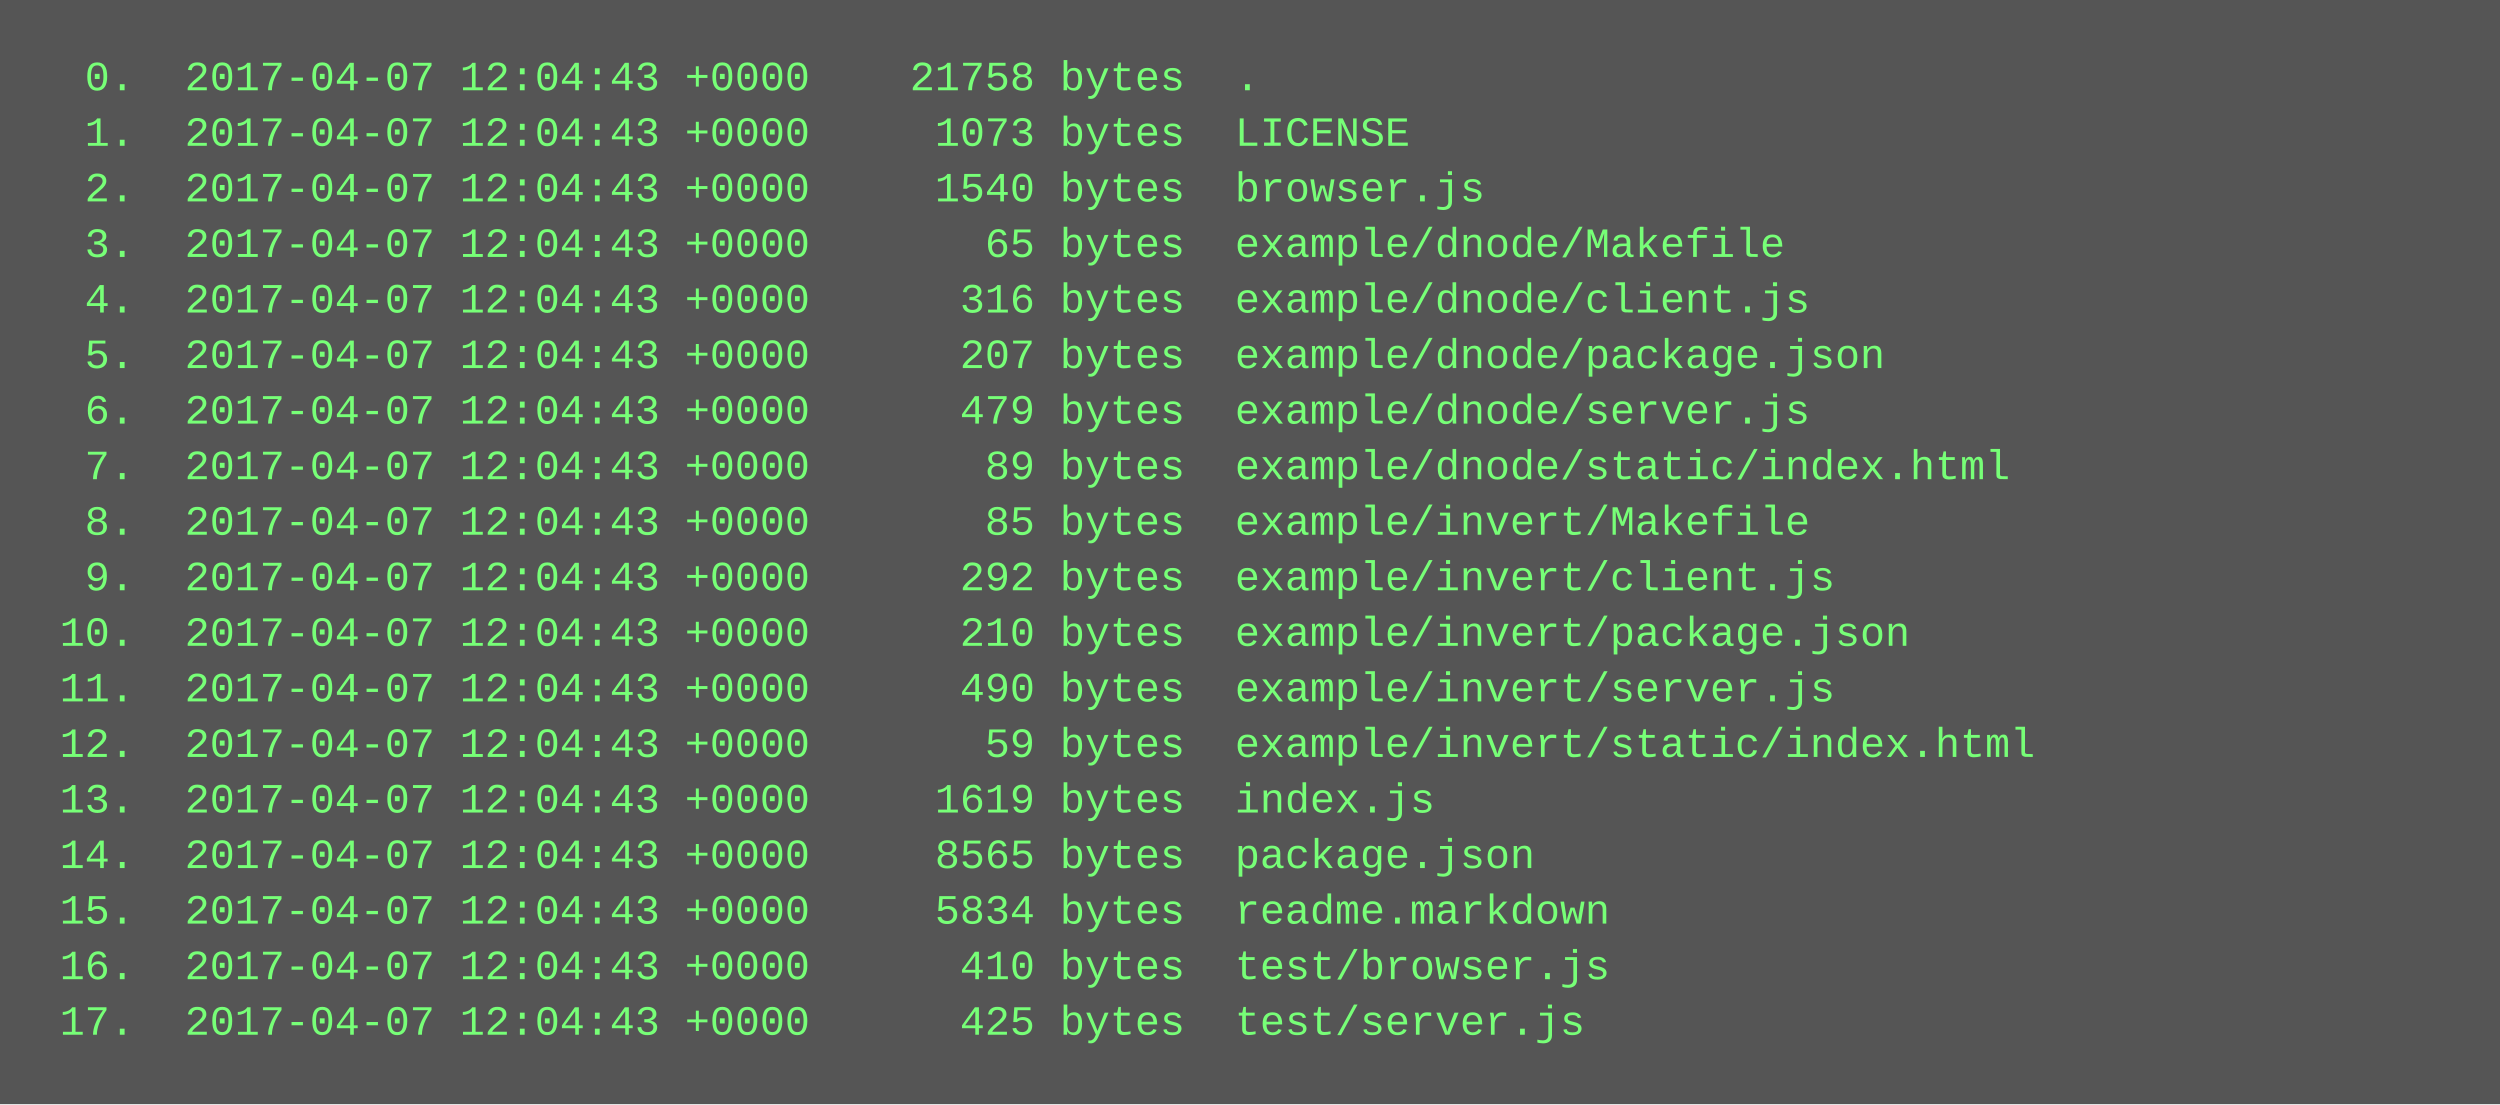
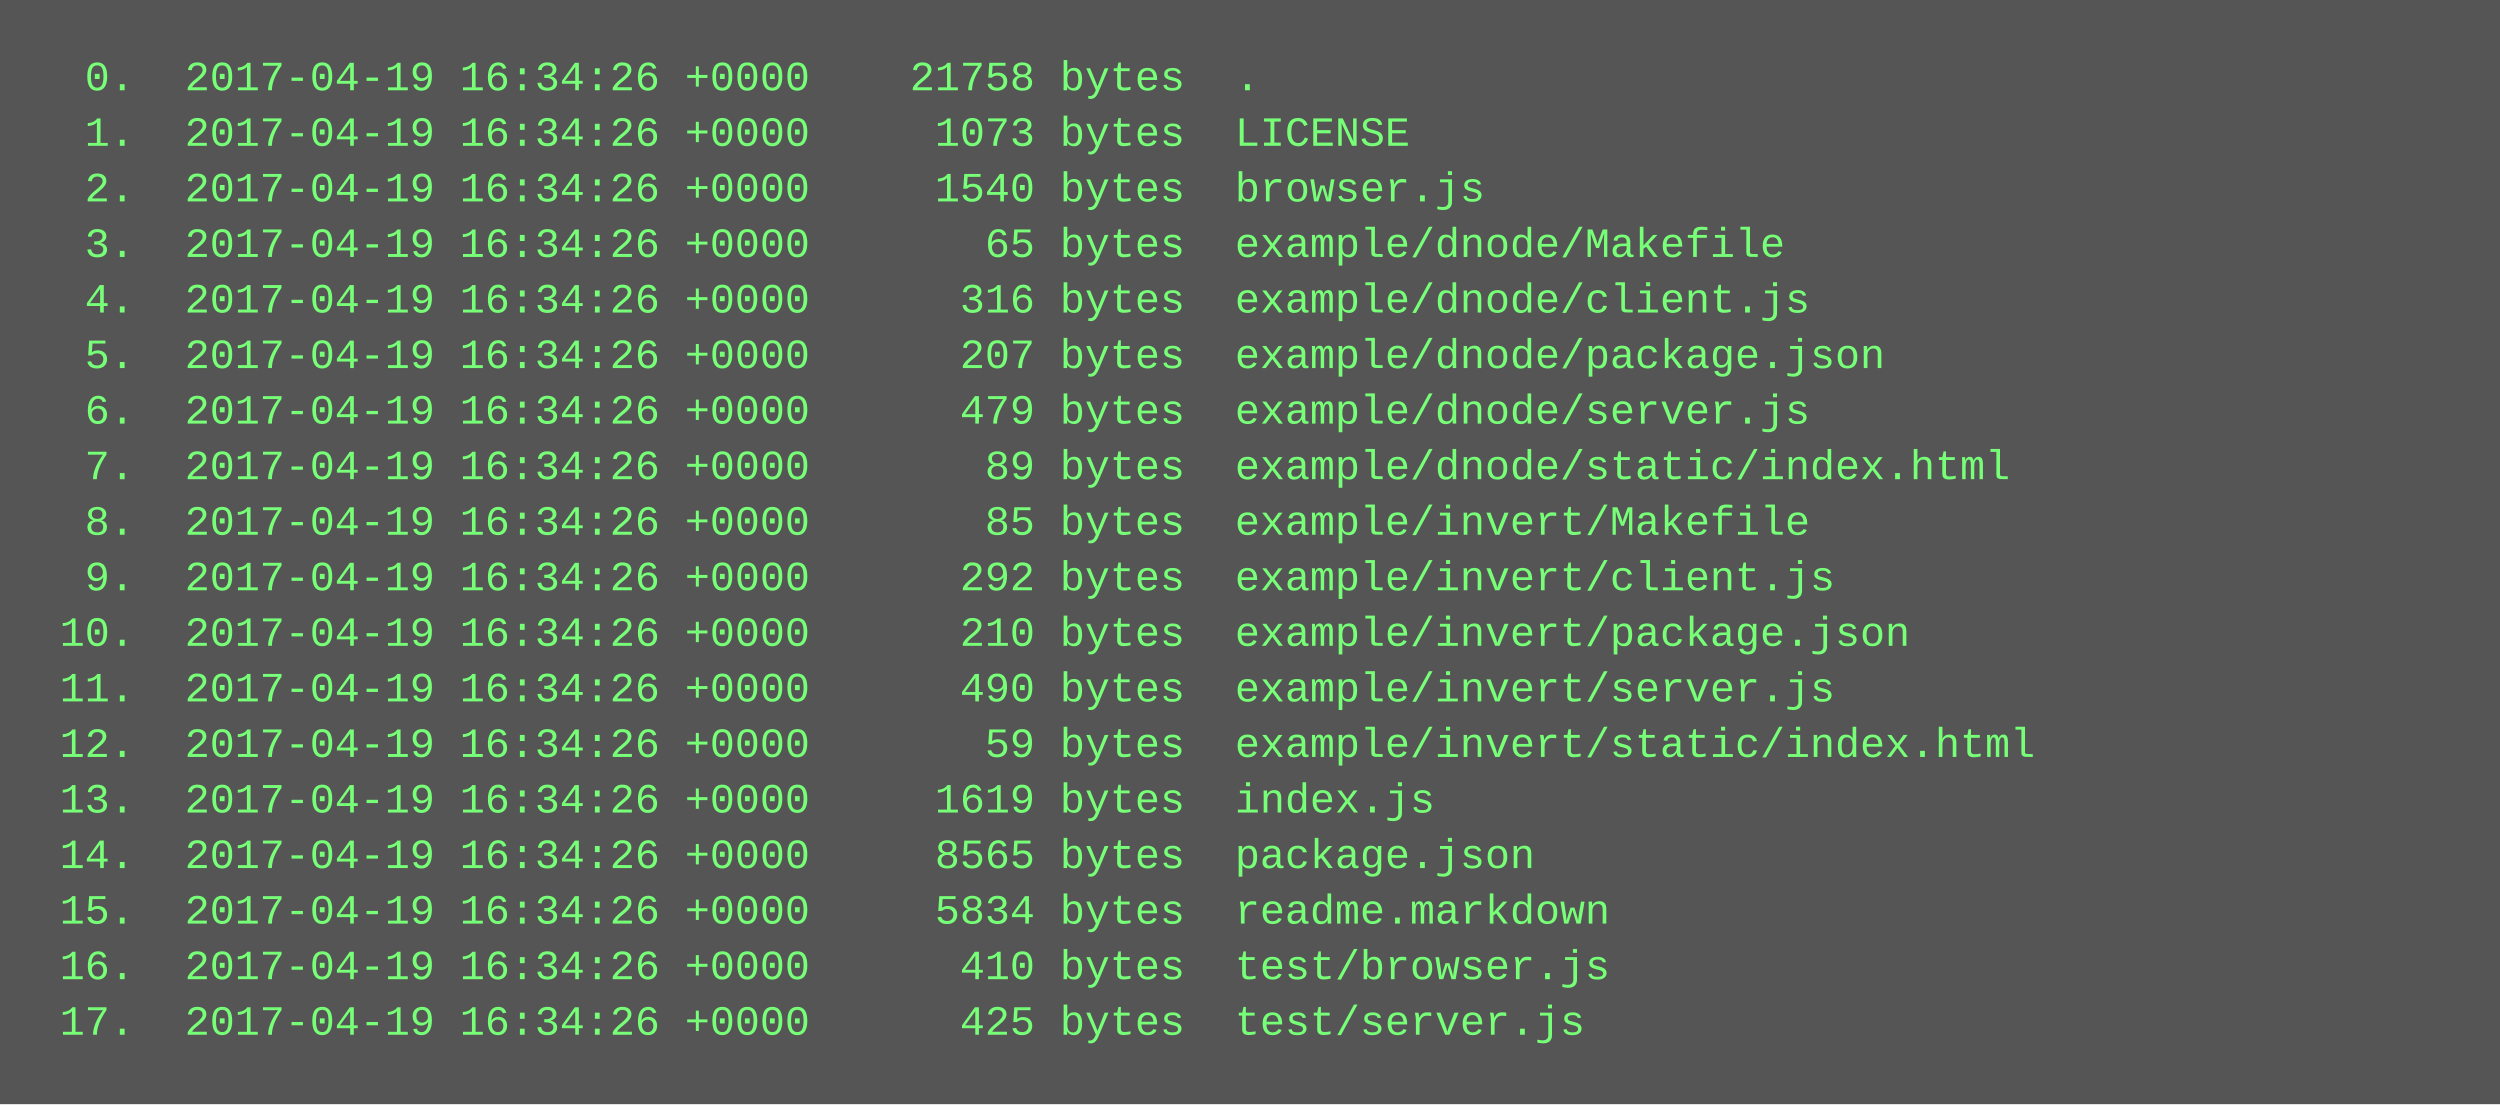
<svg xmlns="http://www.w3.org/2000/svg" height="318" width="720">
  <rect height="318" fill="#555" width="720" />
  <text fill="#7f7" font-family="Courier New" font-size="12" xml:space="preserve">
-     <tspan x="10" y="26">  0.  2017-04-07 12:04:43 +0000    21758 bytes  .</tspan>
-     <tspan x="10" y="42">  1.  2017-04-07 12:04:43 +0000     1073 bytes  LICENSE</tspan>
-     <tspan x="10" y="58">  2.  2017-04-07 12:04:43 +0000     1540 bytes  browser.js</tspan>
-     <tspan x="10" y="74">  3.  2017-04-07 12:04:43 +0000       65 bytes  example/dnode/Makefile</tspan>
-     <tspan x="10" y="90">  4.  2017-04-07 12:04:43 +0000      316 bytes  example/dnode/client.js</tspan>
-     <tspan x="10" y="106">  5.  2017-04-07 12:04:43 +0000      207 bytes  example/dnode/package.json</tspan>
-     <tspan x="10" y="122">  6.  2017-04-07 12:04:43 +0000      479 bytes  example/dnode/server.js</tspan>
-     <tspan x="10" y="138">  7.  2017-04-07 12:04:43 +0000       89 bytes  example/dnode/static/index.html</tspan>
-     <tspan x="10" y="154">  8.  2017-04-07 12:04:43 +0000       85 bytes  example/invert/Makefile</tspan>
-     <tspan x="10" y="170">  9.  2017-04-07 12:04:43 +0000      292 bytes  example/invert/client.js</tspan>
-     <tspan x="10" y="186"> 10.  2017-04-07 12:04:43 +0000      210 bytes  example/invert/package.json</tspan>
-     <tspan x="10" y="202"> 11.  2017-04-07 12:04:43 +0000      490 bytes  example/invert/server.js</tspan>
-     <tspan x="10" y="218"> 12.  2017-04-07 12:04:43 +0000       59 bytes  example/invert/static/index.html</tspan>
-     <tspan x="10" y="234"> 13.  2017-04-07 12:04:43 +0000     1619 bytes  index.js</tspan>
-     <tspan x="10" y="250"> 14.  2017-04-07 12:04:43 +0000     8565 bytes  package.json</tspan>
-     <tspan x="10" y="266"> 15.  2017-04-07 12:04:43 +0000     5834 bytes  readme.markdown</tspan>
-     <tspan x="10" y="282"> 16.  2017-04-07 12:04:43 +0000      410 bytes  test/browser.js</tspan>
-     <tspan x="10" y="298"> 17.  2017-04-07 12:04:43 +0000      425 bytes  test/server.js</tspan>
+     <tspan x="10" y="26">  0.  2017-04-19 16:34:26 +0000    21758 bytes  .</tspan>
+     <tspan x="10" y="42">  1.  2017-04-19 16:34:26 +0000     1073 bytes  LICENSE</tspan>
+     <tspan x="10" y="58">  2.  2017-04-19 16:34:26 +0000     1540 bytes  browser.js</tspan>
+     <tspan x="10" y="74">  3.  2017-04-19 16:34:26 +0000       65 bytes  example/dnode/Makefile</tspan>
+     <tspan x="10" y="90">  4.  2017-04-19 16:34:26 +0000      316 bytes  example/dnode/client.js</tspan>
+     <tspan x="10" y="106">  5.  2017-04-19 16:34:26 +0000      207 bytes  example/dnode/package.json</tspan>
+     <tspan x="10" y="122">  6.  2017-04-19 16:34:26 +0000      479 bytes  example/dnode/server.js</tspan>
+     <tspan x="10" y="138">  7.  2017-04-19 16:34:26 +0000       89 bytes  example/dnode/static/index.html</tspan>
+     <tspan x="10" y="154">  8.  2017-04-19 16:34:26 +0000       85 bytes  example/invert/Makefile</tspan>
+     <tspan x="10" y="170">  9.  2017-04-19 16:34:26 +0000      292 bytes  example/invert/client.js</tspan>
+     <tspan x="10" y="186"> 10.  2017-04-19 16:34:26 +0000      210 bytes  example/invert/package.json</tspan>
+     <tspan x="10" y="202"> 11.  2017-04-19 16:34:26 +0000      490 bytes  example/invert/server.js</tspan>
+     <tspan x="10" y="218"> 12.  2017-04-19 16:34:26 +0000       59 bytes  example/invert/static/index.html</tspan>
+     <tspan x="10" y="234"> 13.  2017-04-19 16:34:26 +0000     1619 bytes  index.js</tspan>
+     <tspan x="10" y="250"> 14.  2017-04-19 16:34:26 +0000     8565 bytes  package.json</tspan>
+     <tspan x="10" y="266"> 15.  2017-04-19 16:34:26 +0000     5834 bytes  readme.markdown</tspan>
+     <tspan x="10" y="282"> 16.  2017-04-19 16:34:26 +0000      410 bytes  test/browser.js</tspan>
+     <tspan x="10" y="298"> 17.  2017-04-19 16:34:26 +0000      425 bytes  test/server.js</tspan>
  </text>
</svg>
